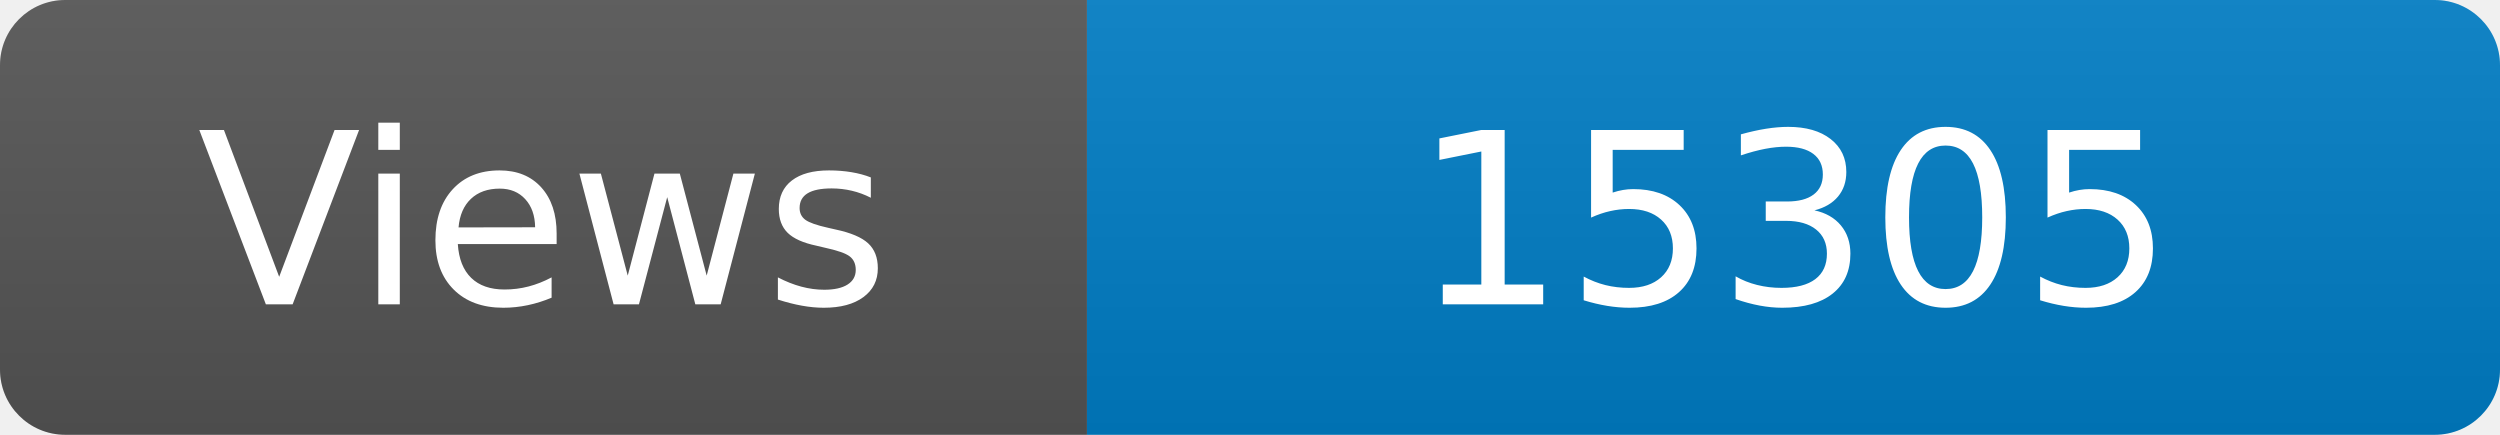
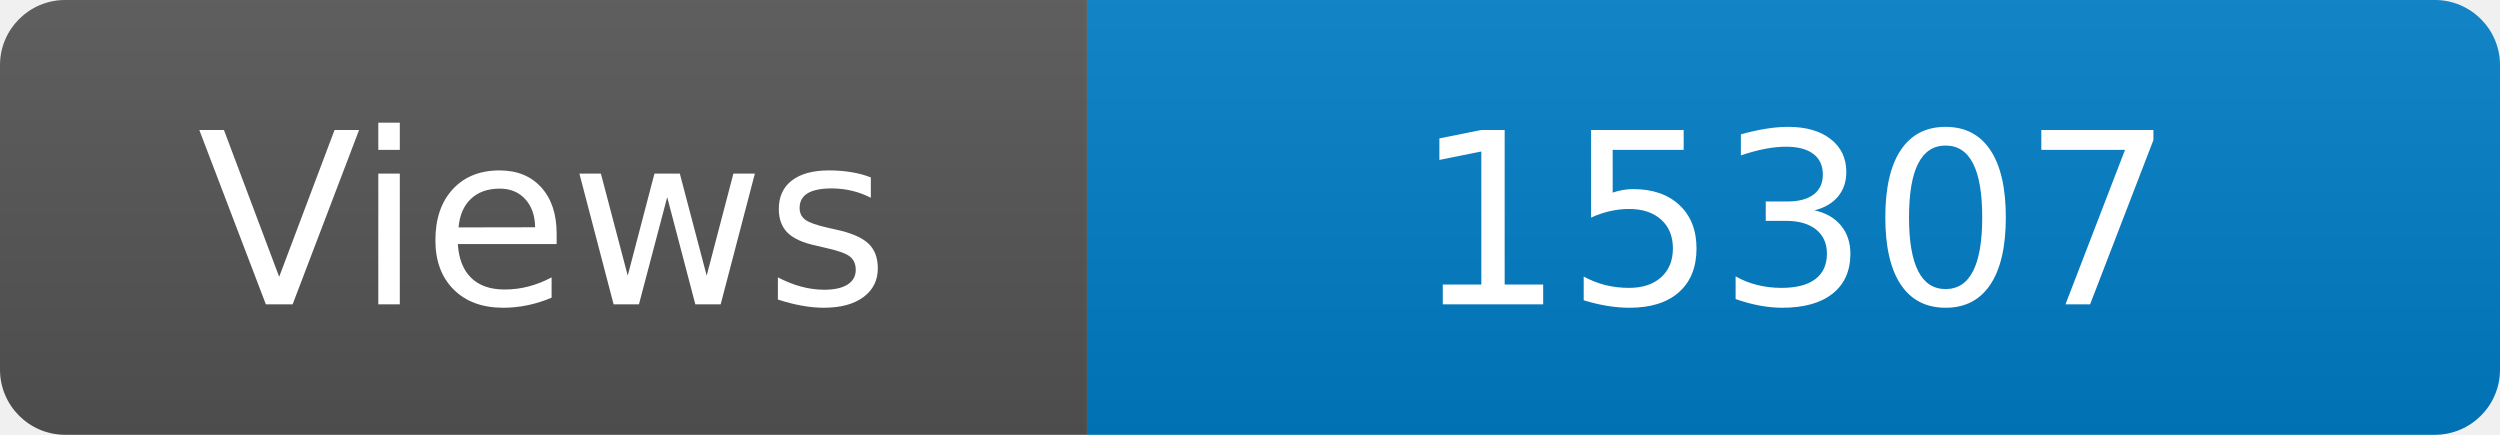
<svg xmlns="http://www.w3.org/2000/svg" width="115" height="20" role="img" aria-label="Maintained?: yes">
  <linearGradient id="s" x2="0" y2="100%">
    <stop offset="0" stop-color="#bbb" stop-opacity=".1" />
    <stop offset="1" stop-opacity=".1" />
  </linearGradient>
  <clipPath id="r">
    <rect width="115" height="20" rx="3" fill="#fff" />
  </clipPath>
  <g clip-path="url(#r)">
    <rect width="50" height="20" fill="#555" />
    <rect x="50" width="160" height="20" fill="#007ec6" />
    <rect width="115" height="20" fill="url(#s)" />
  </g>
  <g fill="#fff" text-anchor="middle" font-family="Verdana,Geneva,DejaVu Sans,sans-serif" font-size="110">
    <text x="250" y="140" transform="scale(.1)" fill="#fff">Views</text>
-     <text x="825" y="140" transform="scale(.1)" fill="#fff">15305</text>
+     <text x="825" y="140" transform="scale(.1)" fill="#fff">15307</text>
  </g>
</svg>
